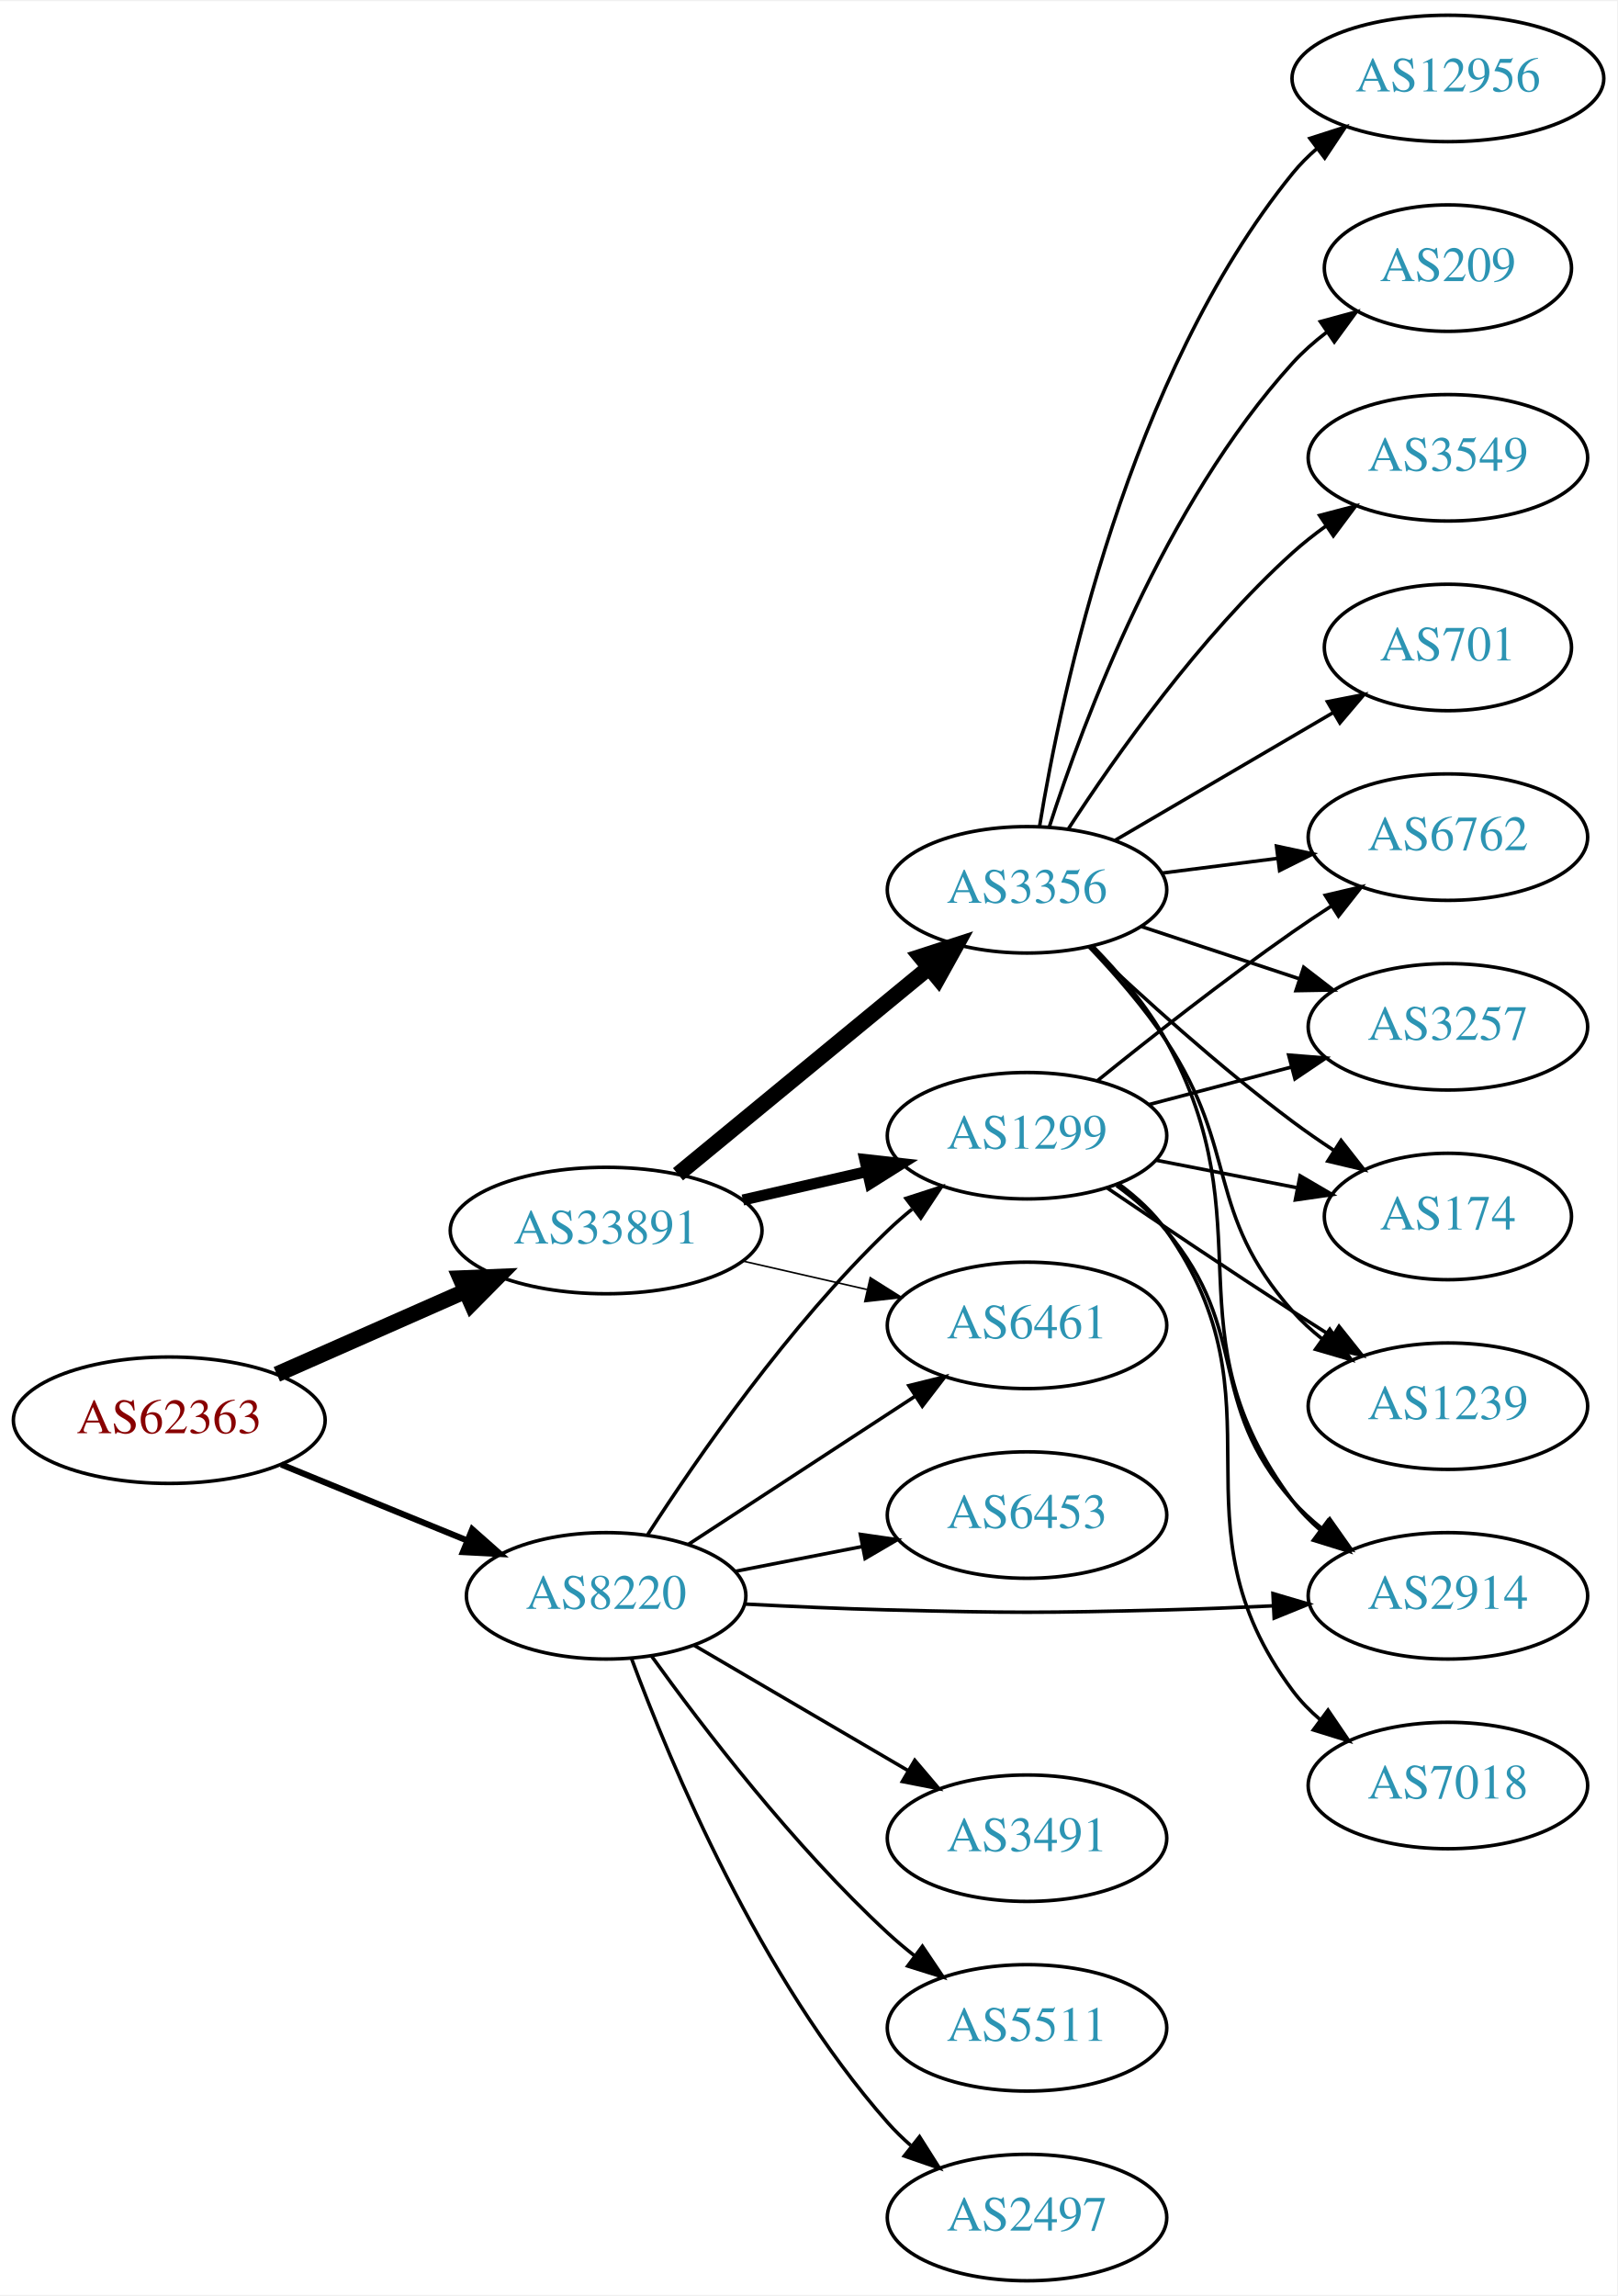
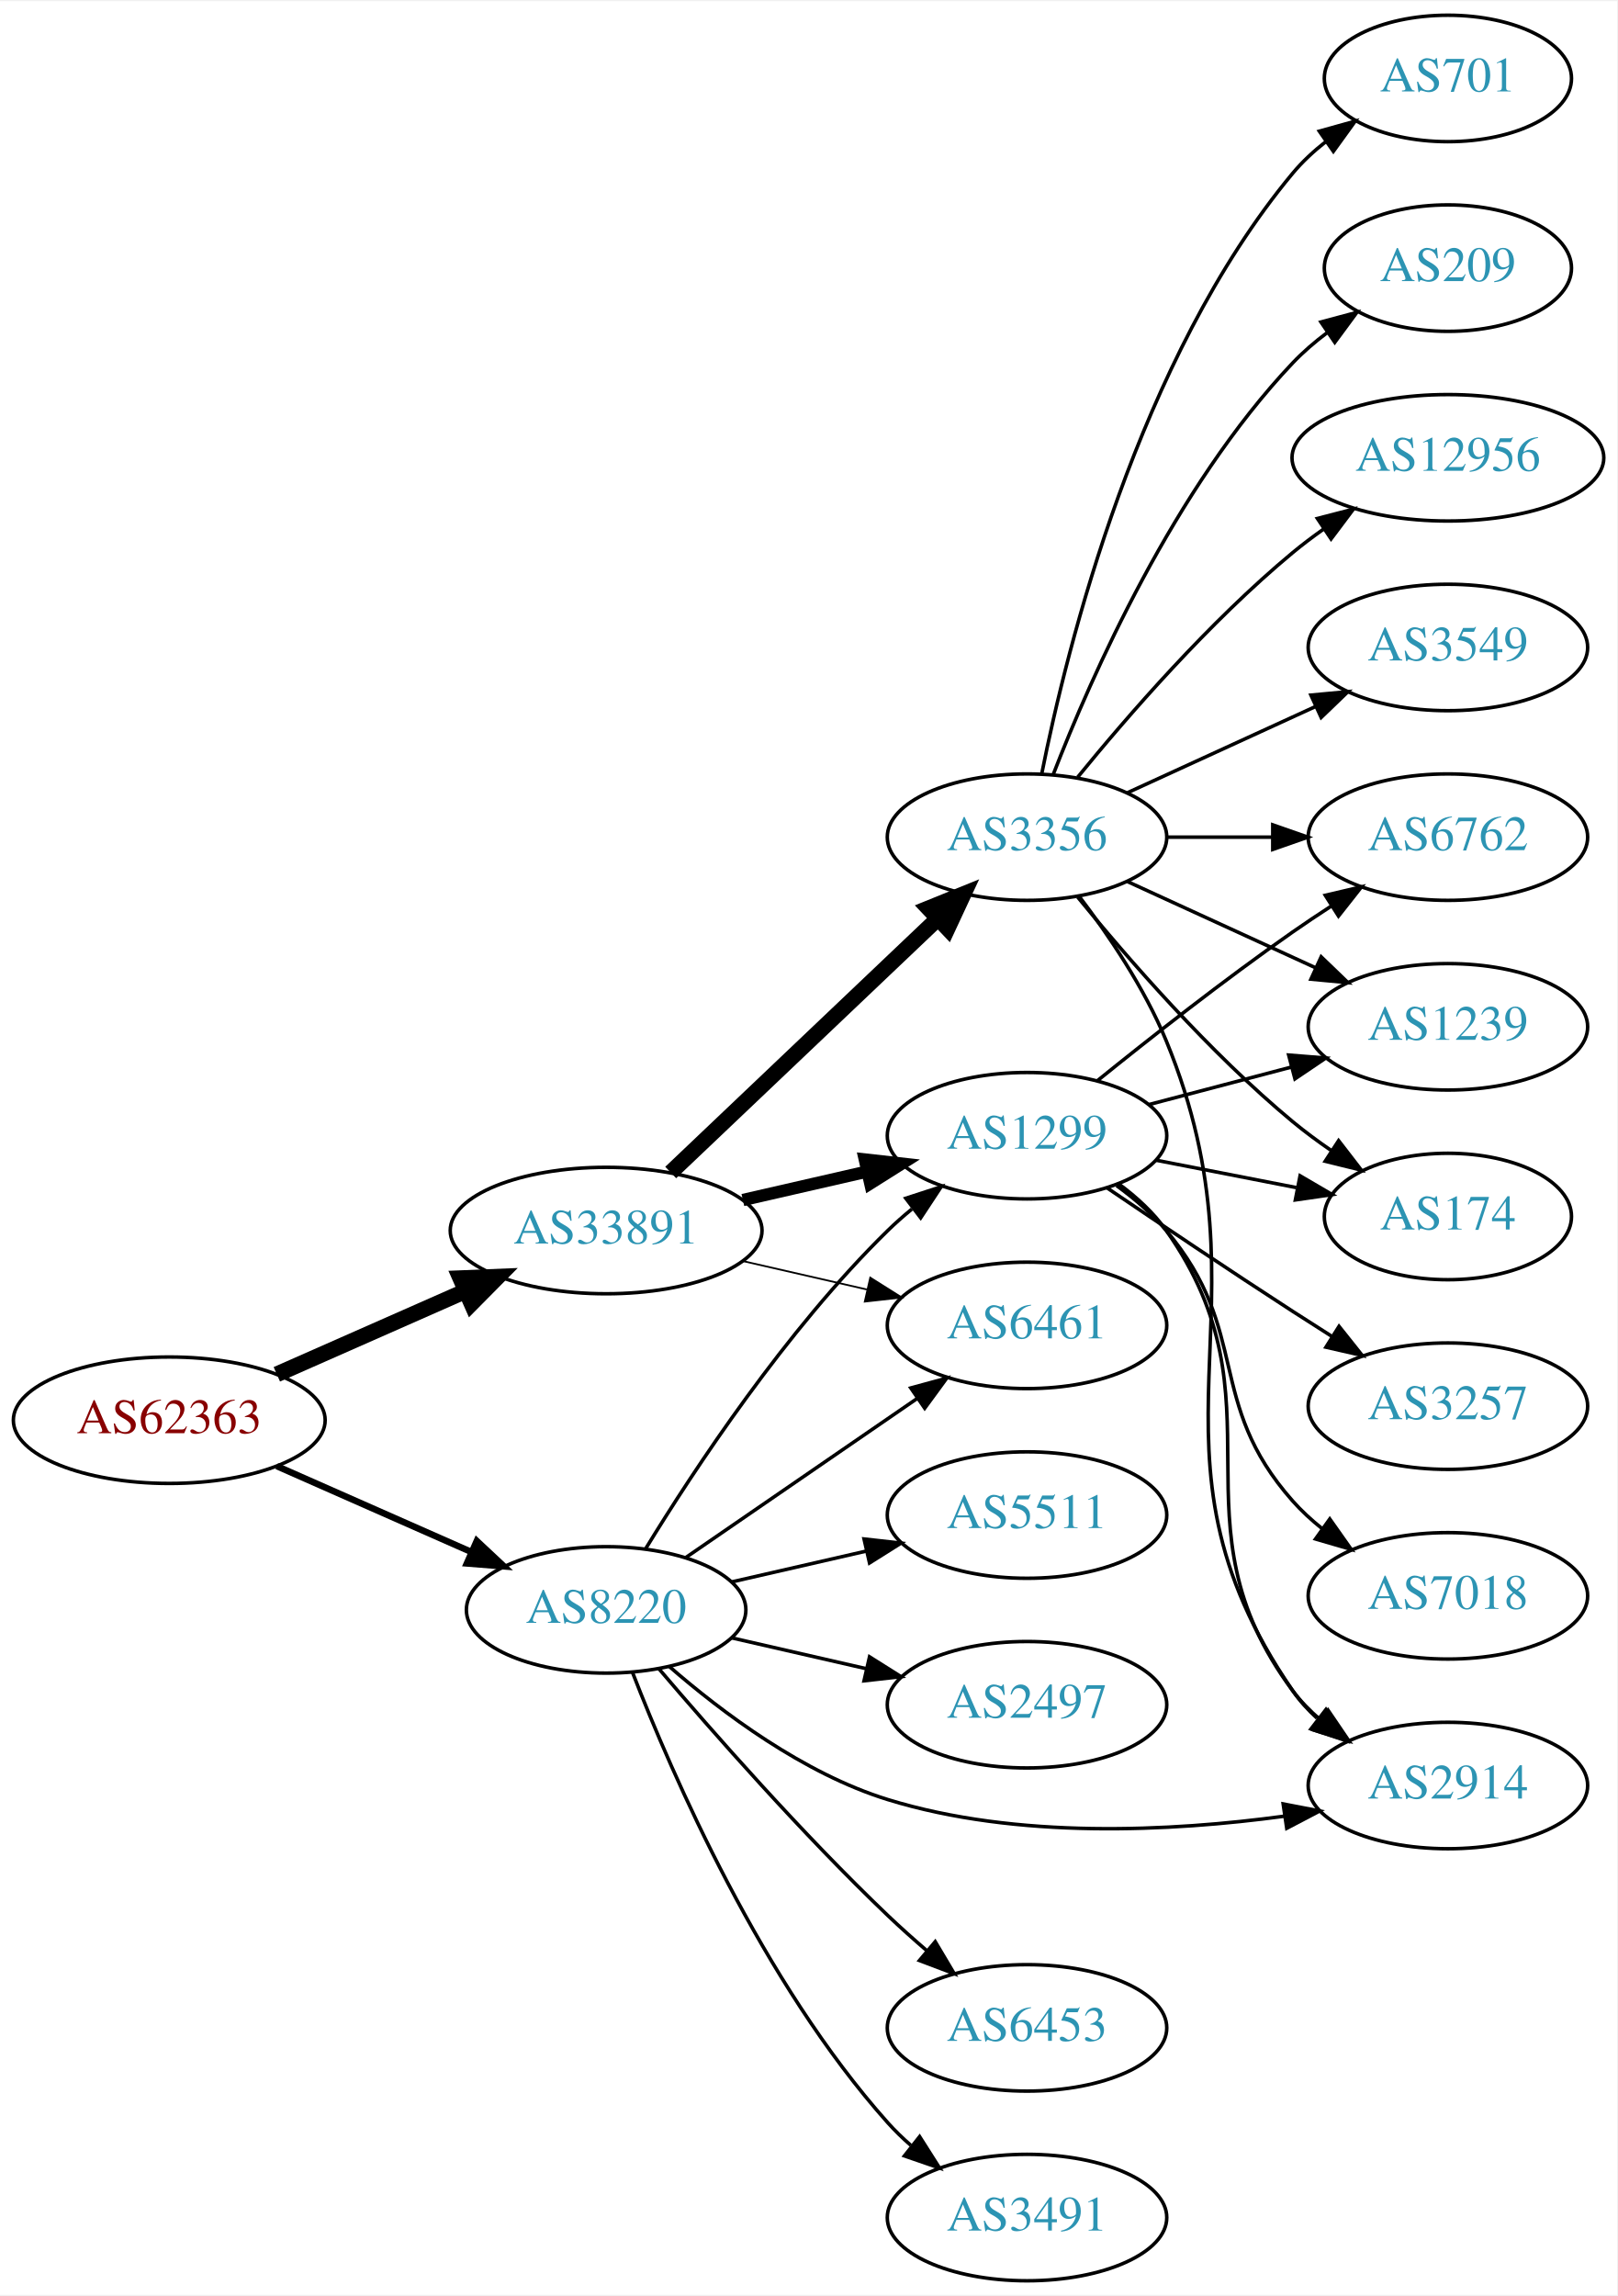
<svg xmlns="http://www.w3.org/2000/svg" xmlns:xlink="http://www.w3.org/1999/xlink" width="460pt" height="653pt" viewBox="0.00 0.00 460.47 653.00">
  <g id="graph0" class="graph" transform="scale(1 1) rotate(0) translate(4 649)">
    <polygon fill="white" stroke="none" points="-4,4 -4,-649 456.469,-649 456.469,4 -4,4" />
    <g id="node1" class="node">
      <g id="a_node1">
        <a xlink:href="/asn/62363" xlink:title="AS62363 ~ Ertl &amp; Gross OG [AT]">
          <ellipse fill="#ffffff" stroke="black" cx="44.196" cy="-245" rx="44.393" ry="18" />
          <text text-anchor="middle" x="44.196" y="-241.3" font-family="Times,serif" font-size="14.00" fill="#880000">AS62363</text>
        </a>
      </g>
    </g>
    <g id="node2" class="node">
      <g id="a_node2">
        <a xlink:href="/asn/8220" xlink:title="AS8220 ~ COLT [GB]">
-           <ellipse fill="#ffffff" stroke="black" cx="168.588" cy="-195" rx="39.794" ry="18" />
-           <text text-anchor="middle" x="168.588" y="-191.3" font-family="Times,serif" font-size="14.00" fill="#2c94b3">AS8220</text>
+           <ellipse fill="#ffffff" stroke="black" cx="168.588" cy="-191" rx="39.794" ry="18" />
+           <text text-anchor="middle" x="168.588" y="-187.3" font-family="Times,serif" font-size="14.00" fill="#2c94b3">AS8220</text>
        </a>
      </g>
    </g>
    <g id="edge1" class="edge">
-       <path fill="none" stroke="black" stroke-width="1.75" d="M76.081,-232.383C92.064,-225.853 111.738,-217.816 128.743,-210.869" />
-       <polygon fill="black" stroke="black" stroke-width="1.75" points="130.465,-213.947 138.399,-206.925 127.818,-207.466 130.465,-213.947" />
+       <path fill="none" stroke="black" stroke-width="1.853" d="M74.824,-231.928C91.418,-224.607 112.278,-215.403 130.011,-207.579" />
+       <polygon fill="black" stroke="black" stroke-width="1.853" points="131.758,-210.634 139.495,-203.395 128.933,-204.23 131.758,-210.634" />
    </g>
    <g id="node3" class="node">
      <g id="a_node3">
        <a xlink:href="/asn/33891" xlink:title="AS33891 ~ CORE-BACKBONE GMBH GLOBAL NETWORK [DE]">
          <ellipse fill="#ffffff" stroke="black" cx="168.588" cy="-299" rx="44.393" ry="18" />
          <text text-anchor="middle" x="168.588" y="-295.3" font-family="Times,serif" font-size="14.00" fill="#2c94b3">AS33891</text>
        </a>
      </g>
    </g>
    <g id="edge2" class="edge">
      <path fill="none" stroke="black" stroke-width="4.5" d="M74.824,-258.072C90.941,-265.183 111.081,-274.069 128.473,-281.742" />
      <polygon fill="black" stroke="black" stroke-width="4.5" points="127.071,-285.427 137.809,-285.861 130.249,-278.222 127.071,-285.427" />
    </g>
    <g id="node4" class="node">
      <g id="a_node4">
-         <a xlink:href="/asn/2914" xlink:title="AS2914 ~ NTT America, Inc. [US]">
-           <ellipse fill="#ffffff" stroke="black" cx="408.273" cy="-195" rx="39.794" ry="18" />
-           <text text-anchor="middle" x="408.273" y="-191.3" font-family="Times,serif" font-size="14.00" fill="#2c94b3">AS2914</text>
+         <a xlink:href="/asn/2497" xlink:title="AS2497 ~ Internet Initiative Japan Inc. [JP]">
+           <ellipse fill="#ffffff" stroke="black" cx="288.431" cy="-164" rx="39.794" ry="18" />
+           <text text-anchor="middle" x="288.431" y="-160.3" font-family="Times,serif" font-size="14.00" fill="#2c94b3">AS2497</text>
        </a>
      </g>
    </g>
    <g id="edge3" class="edge">
-       <path fill="none" stroke="black" d="M208.243,-192.656C221.132,-191.979 235.572,-191.333 248.784,-191 284.014,-190.111 292.847,-190.111 328.077,-191 337.883,-191.247 348.365,-191.667 358.388,-192.144" />
-       <polygon fill="black" stroke="black" points="358.456,-195.651 368.618,-192.656 358.806,-188.66 358.456,-195.651" />
+       <path fill="none" stroke="black" d="M204.308,-183.045C216.307,-180.296 229.928,-177.175 242.621,-174.267" />
+       <polygon fill="black" stroke="black" points="243.587,-177.636 252.552,-171.991 242.023,-170.813 243.587,-177.636" />
    </g>
    <g id="node5" class="node">
      <g id="a_node5">
-         <a xlink:href="/asn/6453" xlink:title="AS6453 ~ TATA COMMUNICATIONS (AMERICA) INC [US]">
-           <ellipse fill="#ffffff" stroke="black" cx="288.431" cy="-218" rx="39.794" ry="18" />
-           <text text-anchor="middle" x="288.431" y="-214.3" font-family="Times,serif" font-size="14.00" fill="#2c94b3">AS6453</text>
-         </a>
-       </g>
-     </g>
-     <g id="edge4" class="edge">
-       <path fill="none" stroke="black" d="M205.265,-201.963C216.696,-204.194 229.518,-206.697 241.572,-209.049" />
-       <polygon fill="black" stroke="black" points="240.984,-212.501 251.469,-210.981 242.325,-205.63 240.984,-212.501" />
-     </g>
-     <g id="node6" class="node">
-       <g id="a_node6">
-         <a xlink:href="/asn/3491" xlink:title="AS3491 ~ PCCW Global, Inc. [US]">
-           <ellipse fill="#ffffff" stroke="black" cx="288.431" cy="-126" rx="39.794" ry="18" />
-           <text text-anchor="middle" x="288.431" y="-122.3" font-family="Times,serif" font-size="14.00" fill="#2c94b3">AS3491</text>
-         </a>
-       </g>
-     </g>
-     <g id="edge5" class="edge">
-       <path fill="none" stroke="black" d="M193.72,-180.87C211.275,-170.591 235.25,-156.553 254.555,-145.25" />
-       <polygon fill="black" stroke="black" points="256.47,-148.184 263.332,-140.111 252.933,-142.143 256.47,-148.184" />
-     </g>
-     <g id="node7" class="node">
-       <g id="a_node7">
-         <a xlink:href="/asn/5511" xlink:title="AS5511 ~ Orange S.A. [FR]">
-           <ellipse fill="#ffffff" stroke="black" cx="288.431" cy="-72" rx="39.794" ry="18" />
-           <text text-anchor="middle" x="288.431" y="-68.3" font-family="Times,serif" font-size="14.00" fill="#2c94b3">AS5511</text>
-         </a>
-       </g>
-     </g>
-     <g id="edge6" class="edge">
-       <path fill="none" stroke="black" d="M181.515,-177.855C196.034,-157.671 221.953,-123.767 248.784,-99 251.19,-96.779 253.787,-94.594 256.458,-92.486" />
-       <polygon fill="black" stroke="black" points="258.643,-95.222 264.57,-86.44 254.46,-89.609 258.643,-95.222" />
-     </g>
-     <g id="node8" class="node">
-       <g id="a_node8">
-         <a xlink:href="/asn/2497" xlink:title="AS2497 ~ Internet Initiative Japan Inc. [JP]">
-           <ellipse fill="#ffffff" stroke="black" cx="288.431" cy="-18" rx="39.794" ry="18" />
-           <text text-anchor="middle" x="288.431" y="-14.3" font-family="Times,serif" font-size="14.00" fill="#2c94b3">AS2497</text>
-         </a>
-       </g>
-     </g>
-     <g id="edge7" class="edge">
-       <path fill="none" stroke="black" d="M175.803,-177.179C186.877,-147.289 212.333,-86.278 248.784,-45 250.765,-42.757 252.968,-40.604 255.29,-38.561" />
-       <polygon fill="black" stroke="black" points="257.823,-41.019 263.49,-32.067 253.478,-35.532 257.823,-41.019" />
-     </g>
-     <g id="node9" class="node">
-       <g id="a_node9">
        <a xlink:href="/asn/1299" xlink:title="AS1299 ~ Telia Carrier [EU]">
          <ellipse fill="#ffffff" stroke="black" cx="288.431" cy="-326" rx="39.794" ry="18" />
          <text text-anchor="middle" x="288.431" y="-322.3" font-family="Times,serif" font-size="14.00" fill="#2c94b3">AS1299</text>
        </a>
      </g>
    </g>
-     <g id="edge8" class="edge">
-       <path fill="none" stroke="black" d="M180.477,-212.513C194.553,-234.314 220.622,-271.97 248.784,-299 250.943,-301.072 253.274,-303.103 255.683,-305.063" />
-       <polygon fill="black" stroke="black" points="253.959,-308.148 264.041,-311.404 258.19,-302.571 253.959,-308.148" />
-     </g>
-     <g id="node10" class="node">
-       <g id="a_node10">
+     <g id="edge4" class="edge">
+       <path fill="none" stroke="black" d="M179.854,-208.44C193.662,-230.991 219.851,-270.722 248.784,-299 250.924,-301.092 253.242,-303.137 255.642,-305.106" />
+       <polygon fill="black" stroke="black" points="253.908,-308.185 263.983,-311.464 258.152,-302.618 253.908,-308.185" />
+     </g>
+     <g id="node6" class="node">
+       <g id="a_node6">
+         <a xlink:href="/asn/2914" xlink:title="AS2914 ~ NTT America, Inc. [US]">
+           <ellipse fill="#ffffff" stroke="black" cx="408.273" cy="-141" rx="39.794" ry="18" />
+           <text text-anchor="middle" x="408.273" y="-137.3" font-family="Times,serif" font-size="14.00" fill="#2c94b3">AS2914</text>
+         </a>
+       </g>
+     </g>
+     <g id="edge5" class="edge">
+       <path fill="none" stroke="black" d="M186.51,-174.937C201.534,-161.864 224.772,-144.407 248.784,-137 285.57,-125.652 329.468,-127.898 361.726,-132.271" />
+       <polygon fill="black" stroke="black" points="361.364,-135.755 371.767,-133.751 362.384,-128.83 361.364,-135.755" />
+     </g>
+     <g id="node7" class="node">
+       <g id="a_node7">
+         <a xlink:href="/asn/6453" xlink:title="AS6453 ~ TATA COMMUNICATIONS (AMERICA) INC [US]">
+           <ellipse fill="#ffffff" stroke="black" cx="288.431" cy="-72" rx="39.794" ry="18" />
+           <text text-anchor="middle" x="288.431" y="-68.3" font-family="Times,serif" font-size="14.00" fill="#2c94b3">AS6453</text>
+         </a>
+       </g>
+     </g>
+     <g id="edge6" class="edge">
+       <path fill="none" stroke="black" d="M183.532,-174.327C198.864,-156.325 224.55,-127.124 248.784,-104 252.302,-100.644 256.122,-97.23 259.947,-93.943" />
+       <polygon fill="black" stroke="black" points="262.294,-96.542 267.707,-87.434 257.796,-91.179 262.294,-96.542" />
+     </g>
+     <g id="node8" class="node">
+       <g id="a_node8">
+         <a xlink:href="/asn/3491" xlink:title="AS3491 ~ PCCW Global, Inc. [US]">
+           <ellipse fill="#ffffff" stroke="black" cx="288.431" cy="-18" rx="39.794" ry="18" />
+           <text text-anchor="middle" x="288.431" y="-14.3" font-family="Times,serif" font-size="14.00" fill="#2c94b3">AS3491</text>
+         </a>
+       </g>
+     </g>
+     <g id="edge7" class="edge">
+       <path fill="none" stroke="black" d="M176.1,-173.194C187.439,-143.949 213.056,-85.003 248.784,-45 250.778,-42.768 252.99,-40.623 255.318,-38.585" />
+       <polygon fill="black" stroke="black" points="257.85,-41.046 263.529,-32.102 253.512,-35.552 257.85,-41.046" />
+     </g>
+     <g id="node9" class="node">
+       <g id="a_node9">
        <a xlink:href="/asn/6461" xlink:title="AS6461 ~ Zayo Bandwidth [US]">
          <ellipse fill="#ffffff" stroke="black" cx="288.431" cy="-272" rx="39.794" ry="18" />
          <text text-anchor="middle" x="288.431" y="-268.3" font-family="Times,serif" font-size="14.00" fill="#2c94b3">AS6461</text>
        </a>
      </g>
    </g>
+     <g id="edge8" class="edge">
+       <path fill="none" stroke="black" d="M191.202,-205.857C209.691,-218.565 236.505,-236.995 257.134,-251.175" />
+       <polygon fill="black" stroke="black" points="255.331,-254.183 265.555,-256.963 259.296,-248.414 255.331,-254.183" />
+     </g>
+     <g id="node10" class="node">
+       <g id="a_node10">
+         <a xlink:href="/asn/5511" xlink:title="AS5511 ~ Orange S.A. [FR]">
+           <ellipse fill="#ffffff" stroke="black" cx="288.431" cy="-218" rx="39.794" ry="18" />
+           <text text-anchor="middle" x="288.431" y="-214.3" font-family="Times,serif" font-size="14.00" fill="#2c94b3">AS5511</text>
+         </a>
+       </g>
+     </g>
    <g id="edge9" class="edge">
-       <path fill="none" stroke="black" d="M192.031,-209.664C210.297,-221.599 236.273,-238.573 256.509,-251.795" />
-       <polygon fill="black" stroke="black" points="254.786,-254.85 265.072,-257.39 258.615,-248.99 254.786,-254.85" />
-     </g>
-     <g id="edge10" class="edge">
-       <path fill="none" stroke="black" stroke-width="3.15" d="M207.523,-307.692C218.764,-310.267 231.176,-313.111 242.799,-315.774" />
-       <polygon fill="black" stroke="black" stroke-width="3.15" points="242.232,-319.235 252.761,-318.057 243.795,-312.412 242.232,-319.235" />
+       <path fill="none" stroke="black" d="M204.308,-198.955C216.307,-201.704 229.928,-204.825 242.621,-207.733" />
+       <polygon fill="black" stroke="black" points="242.023,-211.187 252.552,-210.009 243.587,-204.364 242.023,-211.187" />
+     </g>
+     <g id="edge11" class="edge">
+       <path fill="none" stroke="black" stroke-width="3.5" d="M207.523,-307.692C218.764,-310.267 231.176,-313.111 242.799,-315.774" />
+       <polygon fill="black" stroke="black" stroke-width="3.5" points="242.232,-319.235 252.761,-318.057 243.795,-312.412 242.232,-319.235" />
    </g>
    <g id="edge12" class="edge">
-       <path fill="none" stroke="black" stroke-width="0.45" d="M207.523,-290.308C218.764,-287.733 231.176,-284.889 242.799,-282.226" />
-       <polygon fill="black" stroke="black" stroke-width="0.45" points="243.795,-285.588 252.761,-279.943 242.232,-278.765 243.795,-285.588" />
+       <path fill="none" stroke="black" stroke-width="0.5" d="M207.523,-290.308C218.764,-287.733 231.176,-284.889 242.799,-282.226" />
+       <polygon fill="black" stroke="black" stroke-width="0.5" points="243.795,-285.588 252.761,-279.943 242.232,-278.765 243.795,-285.588" />
    </g>
    <g id="node11" class="node">
      <g id="a_node11">
        <a xlink:href="/asn/3356" xlink:title="AS3356 ~ Level 3 Parent, LLC [US]">
-           <ellipse fill="#ffffff" stroke="black" cx="288.431" cy="-396" rx="39.794" ry="18" />
-           <text text-anchor="middle" x="288.431" y="-392.3" font-family="Times,serif" font-size="14.00" fill="#2c94b3">AS3356</text>
-         </a>
-       </g>
-     </g>
-     <g id="edge11" class="edge">
-       <path fill="none" stroke="black" stroke-width="4.5" d="M189.048,-315.018C208.524,-331.05 238.648,-355.845 260.432,-373.777" />
-       <polygon fill="black" stroke="black" stroke-width="4.5" points="258.11,-376.965 268.334,-380.28 263.115,-370.885 258.11,-376.965" />
-     </g>
-     <g id="edge26" class="edge">
-       <path fill="none" stroke="black" d="M313.944,-311.787C319.042,-308.075 324.074,-303.761 328.077,-299 352.39,-270.086 339.033,-250.283 364.077,-222 366.569,-219.186 369.424,-216.562 372.453,-214.143" />
-       <polygon fill="black" stroke="black" points="374.638,-216.884 380.747,-208.227 370.573,-211.185 374.638,-216.884" />
-     </g>
-     <g id="node14" class="node">
-       <g id="a_node14">
+           <ellipse fill="#ffffff" stroke="black" cx="288.431" cy="-411" rx="39.794" ry="18" />
+           <text text-anchor="middle" x="288.431" y="-407.3" font-family="Times,serif" font-size="14.00" fill="#2c94b3">AS3356</text>
+         </a>
+       </g>
+     </g>
+     <g id="edge10" class="edge">
+       <path fill="none" stroke="black" stroke-width="4.5" d="M186.976,-315.526C207.109,-334.66 240.403,-366.304 263.099,-387.874" />
+       <polygon fill="black" stroke="black" stroke-width="4.5" points="260.393,-390.735 270.355,-394.77 265.819,-385.027 260.393,-390.735" />
+     </g>
+     <g id="edge24" class="edge">
+       <path fill="none" stroke="black" d="M314.562,-312.264C319.627,-308.526 324.49,-304.082 328.077,-299 362.894,-249.668 328.01,-216.425 364.077,-168 366.322,-164.986 369.013,-162.228 371.938,-159.725" />
+       <polygon fill="black" stroke="black" points="374.133,-162.455 380.088,-153.692 369.968,-156.828 374.133,-162.455" />
+     </g>
+     <g id="node12" class="node">
+       <g id="a_node12">
        <a xlink:href="/asn/6762" xlink:title="AS6762 ~ TELECOM ITALIA SPARKLE S.p.A. [IT]">
          <ellipse fill="#ffffff" stroke="black" cx="408.273" cy="-411" rx="39.794" ry="18" />
          <text text-anchor="middle" x="408.273" y="-407.3" font-family="Times,serif" font-size="14.00" fill="#2c94b3">AS6762</text>
        </a>
      </g>
    </g>
-     <g id="edge27" class="edge">
+     <g id="edge22" class="edge">
      <path fill="none" stroke="black" d="M308.358,-341.572C323.21,-353.578 344.567,-370.375 364.077,-384 367.585,-386.449 371.309,-388.937 375.043,-391.361" />
      <polygon fill="black" stroke="black" points="373.36,-394.439 383.676,-396.855 377.118,-388.533 373.36,-394.439" />
    </g>
-     <g id="node16" class="node">
-       <g id="a_node16">
-         <a xlink:href="/asn/3257" xlink:title="AS3257 ~ GTT [DE]">
+     <g id="node14" class="node">
+       <g id="a_node14">
+         <a xlink:href="/asn/1239" xlink:title="AS1239 ~ Sprint [US]">
          <ellipse fill="#ffffff" stroke="black" cx="408.273" cy="-357" rx="39.794" ry="18" />
-           <text text-anchor="middle" x="408.273" y="-353.3" font-family="Times,serif" font-size="14.00" fill="#2c94b3">AS3257</text>
-         </a>
-       </g>
-     </g>
-     <g id="edge22" class="edge">
+           <text text-anchor="middle" x="408.273" y="-353.3" font-family="Times,serif" font-size="14.00" fill="#2c94b3">AS1239</text>
+         </a>
+       </g>
+     </g>
+     <g id="edge21" class="edge">
      <path fill="none" stroke="black" d="M323.2,-334.883C335.774,-338.191 350.229,-341.994 363.567,-345.502" />
      <polygon fill="black" stroke="black" points="362.938,-348.956 373.499,-348.115 364.719,-342.186 362.938,-348.956" />
    </g>
    <g id="node18" class="node">
      <g id="a_node18">
        <a xlink:href="/asn/174" xlink:title="AS174 ~ Cogent Communications [US]">
          <ellipse fill="#ffffff" stroke="black" cx="408.273" cy="-303" rx="35.194" ry="18" />
          <text text-anchor="middle" x="408.273" y="-299.3" font-family="Times,serif" font-size="14.00" fill="#2c94b3">AS174</text>
        </a>
      </g>
    </g>
-     <g id="edge25" class="edge">
+     <g id="edge26" class="edge">
      <path fill="none" stroke="black" d="M325.107,-319.037C337.722,-316.575 352.03,-313.782 365.131,-311.225" />
      <polygon fill="black" stroke="black" points="366.178,-314.587 375.323,-309.236 364.837,-307.716 366.178,-314.587" />
    </g>
    <g id="node19" class="node">
      <g id="a_node19">
-         <a xlink:href="/asn/1239" xlink:title="AS1239 ~ Sprint [US]">
+         <a xlink:href="/asn/7018" xlink:title="AS7018 ~ AT&amp;T Services, Inc. [US]">
+           <ellipse fill="#ffffff" stroke="black" cx="408.273" cy="-195" rx="39.794" ry="18" />
+           <text text-anchor="middle" x="408.273" y="-191.3" font-family="Times,serif" font-size="14.00" fill="#2c94b3">AS7018</text>
+         </a>
+       </g>
+     </g>
+     <g id="edge23" class="edge">
+       <path fill="none" stroke="black" d="M313.944,-311.787C319.042,-308.075 324.074,-303.761 328.077,-299 352.39,-270.086 339.033,-250.283 364.077,-222 366.569,-219.186 369.424,-216.562 372.453,-214.143" />
+       <polygon fill="black" stroke="black" points="374.638,-216.884 380.747,-208.227 370.573,-211.185 374.638,-216.884" />
+     </g>
+     <g id="node20" class="node">
+       <g id="a_node20">
+         <a xlink:href="/asn/3257" xlink:title="AS3257 ~ GTT [DE]">
          <ellipse fill="#ffffff" stroke="black" cx="408.273" cy="-249" rx="39.794" ry="18" />
-           <text text-anchor="middle" x="408.273" y="-245.3" font-family="Times,serif" font-size="14.00" fill="#2c94b3">AS1239</text>
-         </a>
-       </g>
-     </g>
-     <g id="edge23" class="edge">
+           <text text-anchor="middle" x="408.273" y="-245.3" font-family="Times,serif" font-size="14.00" fill="#2c94b3">AS3257</text>
+         </a>
+       </g>
+     </g>
+     <g id="edge25" class="edge">
      <path fill="none" stroke="black" d="M311.195,-311.159C326.021,-301.114 346.137,-287.611 364.077,-276 367.669,-273.675 371.446,-271.265 375.209,-268.885" />
      <polygon fill="black" stroke="black" points="377.27,-271.724 383.874,-263.439 373.544,-265.797 377.27,-271.724" />
    </g>
-     <g id="node20" class="node">
-       <g id="a_node20">
-         <a xlink:href="/asn/7018" xlink:title="AS7018 ~ AT&amp;T Services, Inc. [US]">
-           <ellipse fill="#ffffff" stroke="black" cx="408.273" cy="-141" rx="39.794" ry="18" />
-           <text text-anchor="middle" x="408.273" y="-137.3" font-family="Times,serif" font-size="14.00" fill="#2c94b3">AS7018</text>
-         </a>
-       </g>
-     </g>
-     <g id="edge24" class="edge">
-       <path fill="none" stroke="black" d="M314.562,-312.264C319.627,-308.526 324.49,-304.082 328.077,-299 362.894,-249.668 328.01,-216.425 364.077,-168 366.322,-164.986 369.013,-162.228 371.938,-159.725" />
-       <polygon fill="black" stroke="black" points="374.133,-162.455 380.088,-153.692 369.968,-156.828 374.133,-162.455" />
-     </g>
-     <g id="edge20" class="edge">
-       <path fill="none" stroke="black" d="M307.241,-379.854C314.615,-372.328 322.686,-362.865 328.077,-353 357.034,-300.016 328.01,-270.425 364.077,-222 366.322,-218.986 369.013,-216.228 371.938,-213.725" />
-       <polygon fill="black" stroke="black" points="374.133,-216.455 380.088,-207.692 369.968,-210.828 374.133,-216.455" />
-     </g>
-     <g id="node12" class="node">
-       <g id="a_node12">
-         <a xlink:href="/asn/3549" xlink:title="AS3549 ~ Level 3 Parent, LLC [US]">
-           <ellipse fill="#ffffff" stroke="black" cx="408.273" cy="-519" rx="39.794" ry="18" />
-           <text text-anchor="middle" x="408.273" y="-515.3" font-family="Times,serif" font-size="14.00" fill="#2c94b3">AS3549</text>
-         </a>
-       </g>
-     </g>
    <g id="edge13" class="edge">
-       <path fill="none" stroke="black" d="M300.258,-413.443C313.544,-433.913 337.591,-468.093 364.077,-492 367.021,-494.657 370.259,-497.212 373.598,-499.619" />
-       <polygon fill="black" stroke="black" points="371.744,-502.59 381.995,-505.27 375.653,-496.783 371.744,-502.59" />
+       <path fill="none" stroke="black" d="M303.197,-394.255C311.614,-383.185 321.913,-367.997 328.077,-353 359.922,-275.525 316.63,-237.031 364.077,-168 366.031,-165.158 368.392,-162.555 370.991,-160.184" />
+       <polygon fill="black" stroke="black" points="373.543,-162.637 379.331,-153.763 369.272,-157.09 373.543,-162.637" />
+     </g>
+     <g id="edge14" class="edge">
+       <path fill="none" stroke="black" d="M328.343,-411C337.897,-411 348.246,-411 358.209,-411" />
+       <polygon fill="black" stroke="black" points="358.402,-414.5 368.402,-411 358.402,-407.5 358.402,-414.5" />
    </g>
    <g id="node13" class="node">
      <g id="a_node13">
-         <a xlink:href="/asn/701" xlink:title="AS701 ~ UUNET [US]">
-           <ellipse fill="#ffffff" stroke="black" cx="408.273" cy="-465" rx="35.194" ry="18" />
-           <text text-anchor="middle" x="408.273" y="-461.3" font-family="Times,serif" font-size="14.00" fill="#2c94b3">AS701</text>
-         </a>
-       </g>
-     </g>
-     <g id="edge14" class="edge">
-       <path fill="none" stroke="black" d="M313.562,-410.13C331.467,-420.613 356.048,-435.006 375.543,-446.421" />
-       <polygon fill="black" stroke="black" points="373.977,-449.56 384.375,-451.593 377.514,-443.519 373.977,-449.56" />
+         <a xlink:href="/asn/12956" xlink:title="AS12956 ~ TELXIUS [ES]">
+           <ellipse fill="#ffffff" stroke="black" cx="408.273" cy="-519" rx="44.393" ry="18" />
+           <text text-anchor="middle" x="408.273" y="-515.3" font-family="Times,serif" font-size="14.00" fill="#2c94b3">AS12956</text>
+         </a>
+       </g>
    </g>
    <g id="edge15" class="edge">
-       <path fill="none" stroke="black" d="M326.717,-400.746C337.249,-402.087 348.851,-403.564 359.891,-404.969" />
-       <polygon fill="black" stroke="black" points="359.463,-408.442 369.825,-406.233 360.347,-401.499 359.463,-408.442" />
+       <path fill="none" stroke="black" d="M302.85,-428.065C316.964,-445.375 340.379,-472.345 364.077,-492 366.815,-494.271 369.759,-496.494 372.776,-498.63" />
+       <polygon fill="black" stroke="black" points="371.108,-501.725 381.365,-504.379 375.002,-495.908 371.108,-501.725" />
+     </g>
+     <g id="edge16" class="edge">
+       <path fill="none" stroke="black" d="M317.06,-398.339C333.017,-391.027 353.287,-381.739 370.57,-373.819" />
+       <polygon fill="black" stroke="black" points="372.185,-376.929 379.818,-369.581 369.269,-370.565 372.185,-376.929" />
    </g>
    <g id="node15" class="node">
      <g id="a_node15">
-         <a xlink:href="/asn/12956" xlink:title="AS12956 ~ TELXIUS [ES]">
-           <ellipse fill="#ffffff" stroke="black" cx="408.273" cy="-627" rx="44.393" ry="18" />
-           <text text-anchor="middle" x="408.273" y="-623.3" font-family="Times,serif" font-size="14.00" fill="#2c94b3">AS12956</text>
-         </a>
-       </g>
-     </g>
-     <g id="edge16" class="edge">
-       <path fill="none" stroke="black" d="M291.993,-414.027C298.205,-452.143 317.157,-542.152 364.077,-600 366.139,-602.541 368.506,-604.912 371.049,-607.108" />
-       <polygon fill="black" stroke="black" points="368.982,-609.933 379.07,-613.171 373.202,-604.349 368.982,-609.933" />
+         <a xlink:href="/asn/3549" xlink:title="AS3549 ~ Level 3 Parent, LLC [US]">
+           <ellipse fill="#ffffff" stroke="black" cx="408.273" cy="-465" rx="39.794" ry="18" />
+           <text text-anchor="middle" x="408.273" y="-461.3" font-family="Times,serif" font-size="14.00" fill="#2c94b3">AS3549</text>
+         </a>
+       </g>
    </g>
    <g id="edge17" class="edge">
-       <path fill="none" stroke="black" d="M321.01,-385.549C334.748,-381.002 351.033,-375.613 365.734,-370.748" />
-       <polygon fill="black" stroke="black" points="367.213,-373.945 375.607,-367.48 365.013,-367.299 367.213,-373.945" />
+       <path fill="none" stroke="black" d="M317.06,-423.661C333.017,-430.973 353.287,-440.261 370.57,-448.181" />
+       <polygon fill="black" stroke="black" points="369.269,-451.435 379.818,-452.419 372.185,-445.071 369.269,-451.435" />
+     </g>
+     <g id="node16" class="node">
+       <g id="a_node16">
+         <a xlink:href="/asn/701" xlink:title="AS701 ~ UUNET [US]">
+           <ellipse fill="#ffffff" stroke="black" cx="408.273" cy="-627" rx="35.194" ry="18" />
+           <text text-anchor="middle" x="408.273" y="-623.3" font-family="Times,serif" font-size="14.00" fill="#2c94b3">AS701</text>
+         </a>
+       </g>
+     </g>
+     <g id="edge18" class="edge">
+       <path fill="none" stroke="black" d="M292.629,-429.073C299.793,-465.141 320.067,-547.125 364.077,-600 366.814,-603.288 370.059,-606.298 373.522,-609.017" />
+       <polygon fill="black" stroke="black" points="371.658,-611.983 381.863,-614.827 375.659,-606.239 371.658,-611.983" />
    </g>
    <g id="node17" class="node">
      <g id="a_node17">
        <a xlink:href="/asn/209" xlink:title="AS209 ~ CenturyLink Communications, LLC [US]">
          <ellipse fill="#ffffff" stroke="black" cx="408.273" cy="-573" rx="35.194" ry="18" />
          <text text-anchor="middle" x="408.273" y="-569.3" font-family="Times,serif" font-size="14.00" fill="#2c94b3">AS209</text>
        </a>
      </g>
    </g>
-     <g id="edge18" class="edge">
-       <path fill="none" stroke="black" d="M294.809,-414.038C304.541,-444.249 327.522,-505.72 364.077,-546 366.952,-549.168 370.283,-552.103 373.795,-554.78" />
-       <polygon fill="black" stroke="black" points="371.964,-557.768 382.188,-560.545 375.927,-551.998 371.964,-557.768" />
-     </g>
    <g id="edge19" class="edge">
-       <path fill="none" stroke="black" d="M306.239,-379.685C320.937,-365.781 343.146,-345.627 364.077,-330 367.765,-327.247 371.737,-324.498 375.727,-321.865" />
-       <polygon fill="black" stroke="black" points="377.846,-324.664 384.385,-316.329 374.075,-318.767 377.846,-324.664" />
-     </g>
-     <g id="edge21" class="edge">
-       <path fill="none" stroke="black" d="M306.082,-379.794C313.407,-372.112 321.761,-362.541 328.077,-353 348.93,-321.499 339.033,-304.283 364.077,-276 366.569,-273.186 369.424,-270.562 372.453,-268.143" />
-       <polygon fill="black" stroke="black" points="374.638,-270.884 380.747,-262.227 370.573,-265.185 374.638,-270.884" />
+       <path fill="none" stroke="black" d="M295.954,-428.994C306.704,-456.728 330.362,-510.429 364.077,-546 367.02,-549.105 370.394,-552.001 373.929,-554.655" />
+       <polygon fill="black" stroke="black" points="372.115,-557.654 382.348,-560.397 376.059,-551.871 372.115,-557.654" />
+     </g>
+     <g id="edge20" class="edge">
+       <path fill="none" stroke="black" d="M302.85,-393.935C316.964,-376.625 340.379,-349.655 364.077,-330 367.54,-327.128 371.333,-324.331 375.187,-321.692" />
+       <polygon fill="black" stroke="black" points="377.149,-324.592 383.62,-316.203 373.33,-318.725 377.149,-324.592" />
    </g>
  </g>
</svg>
